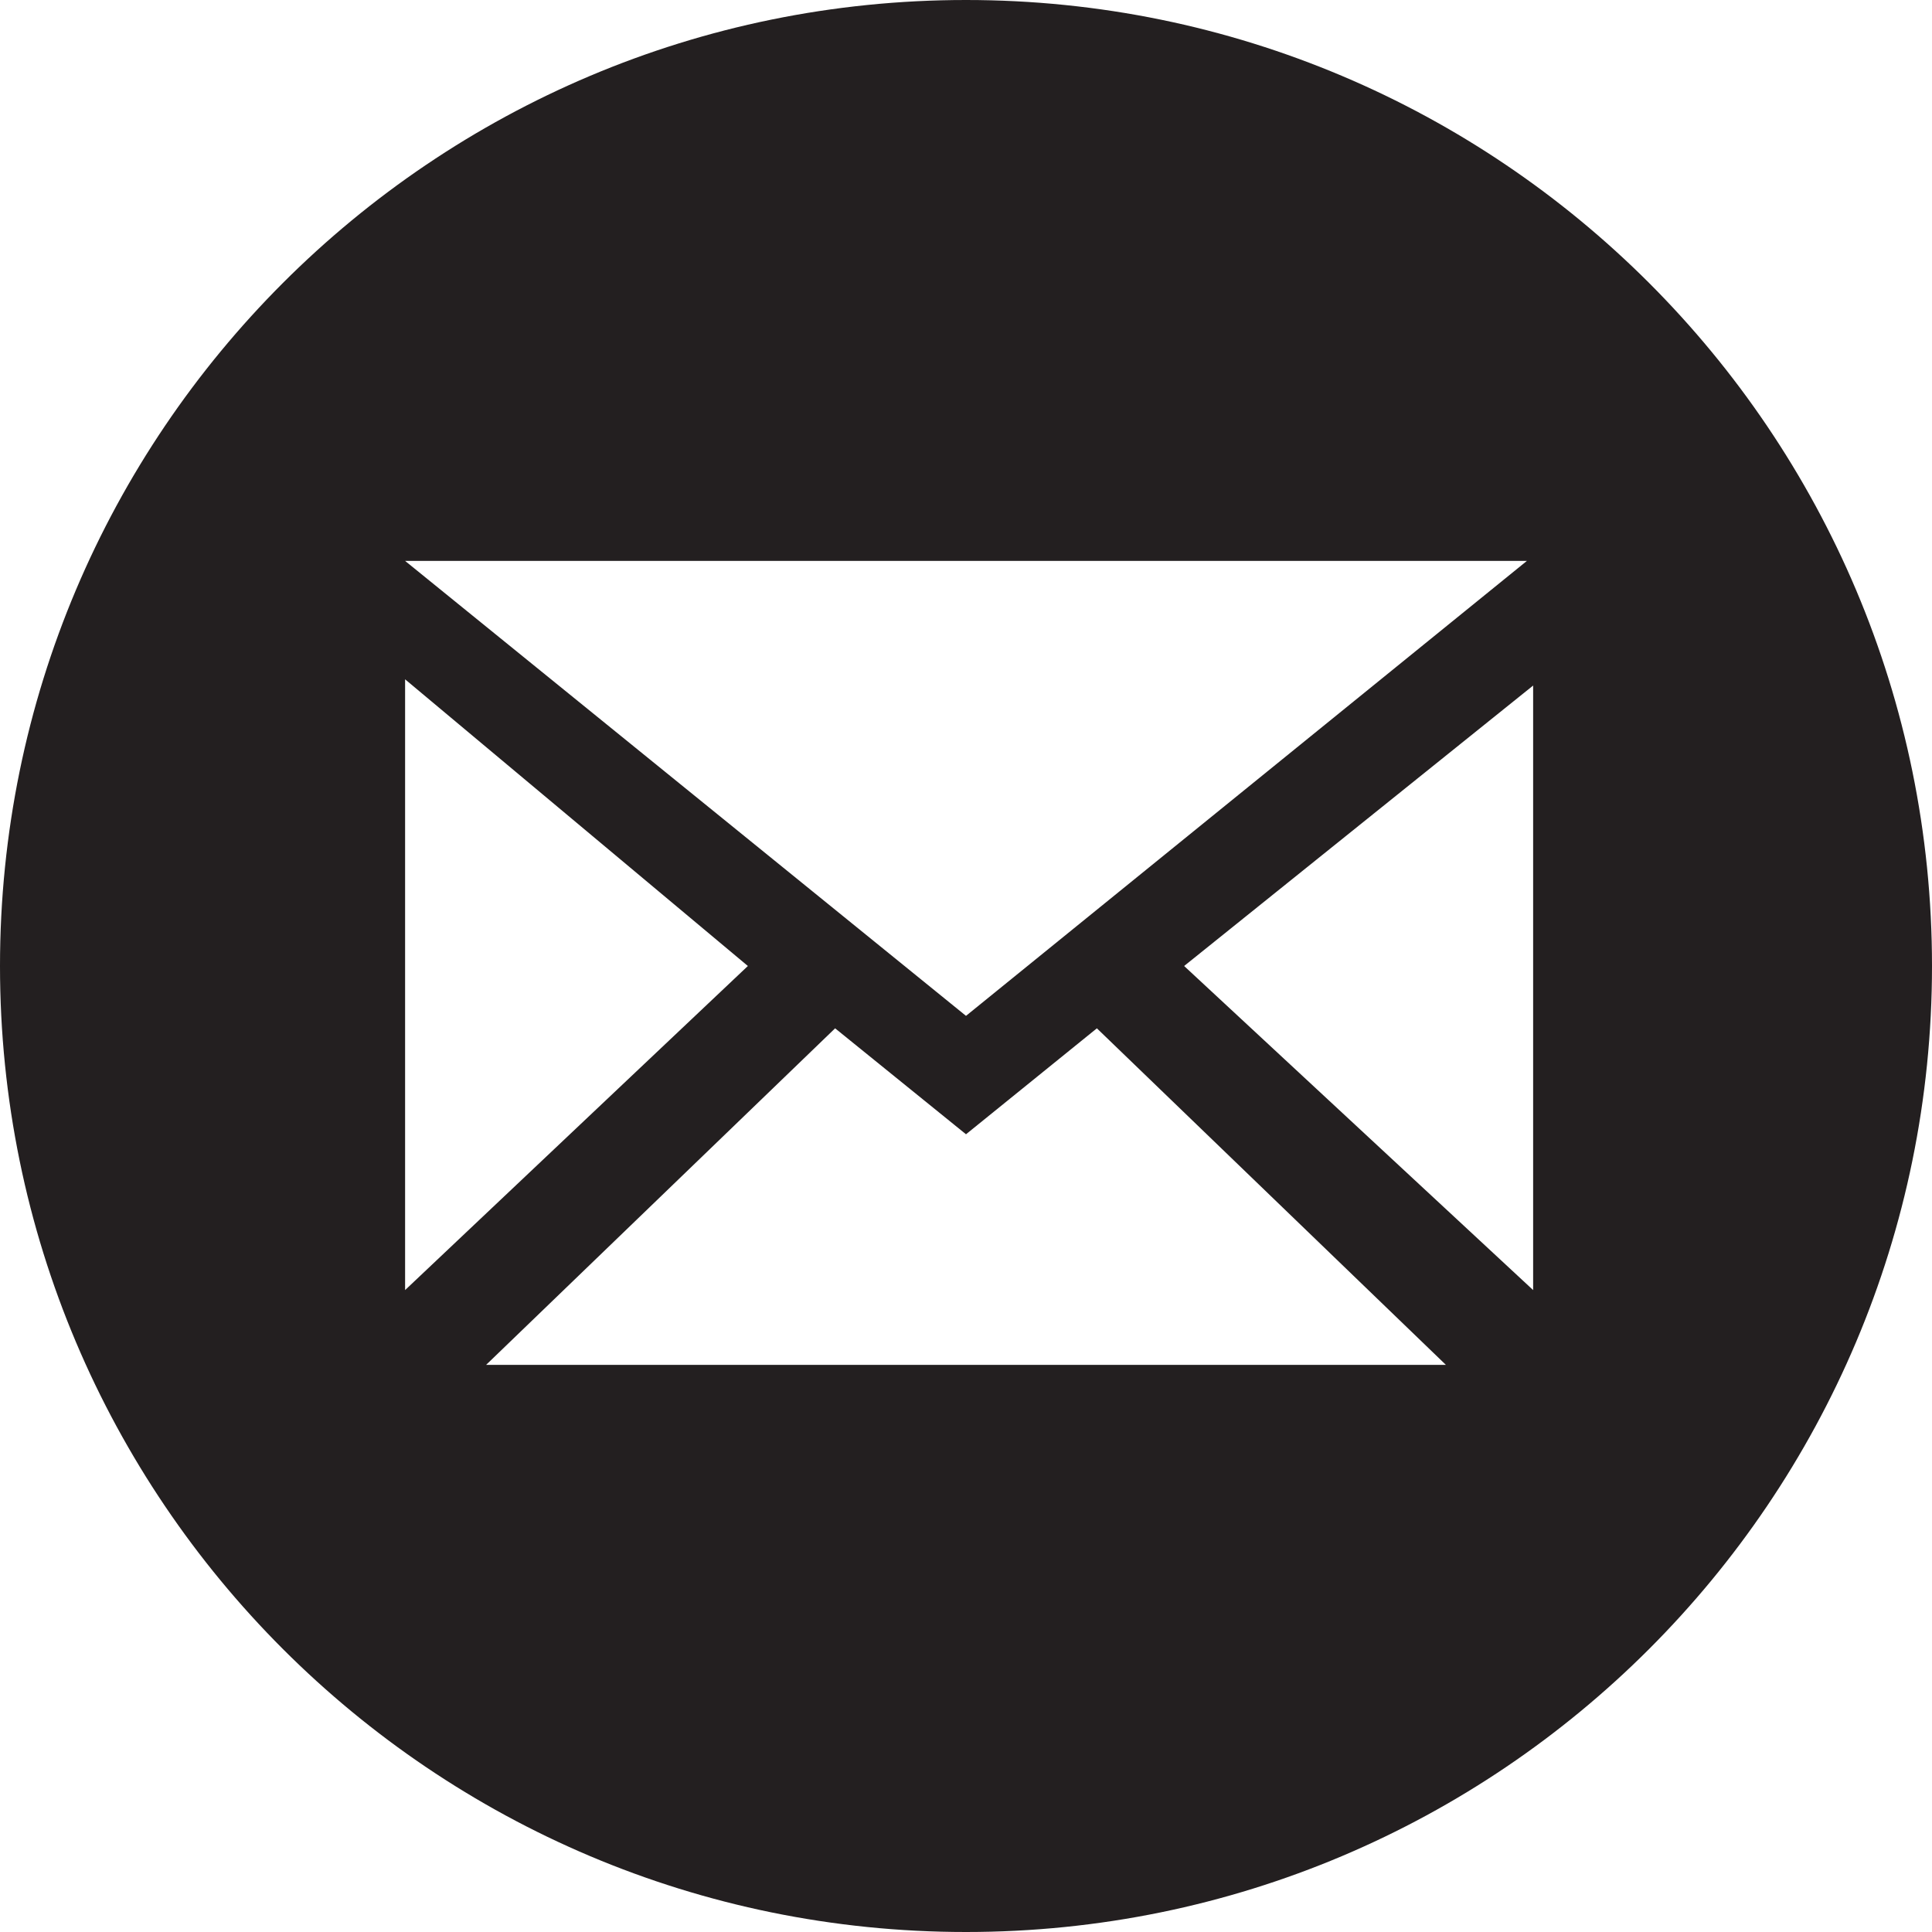
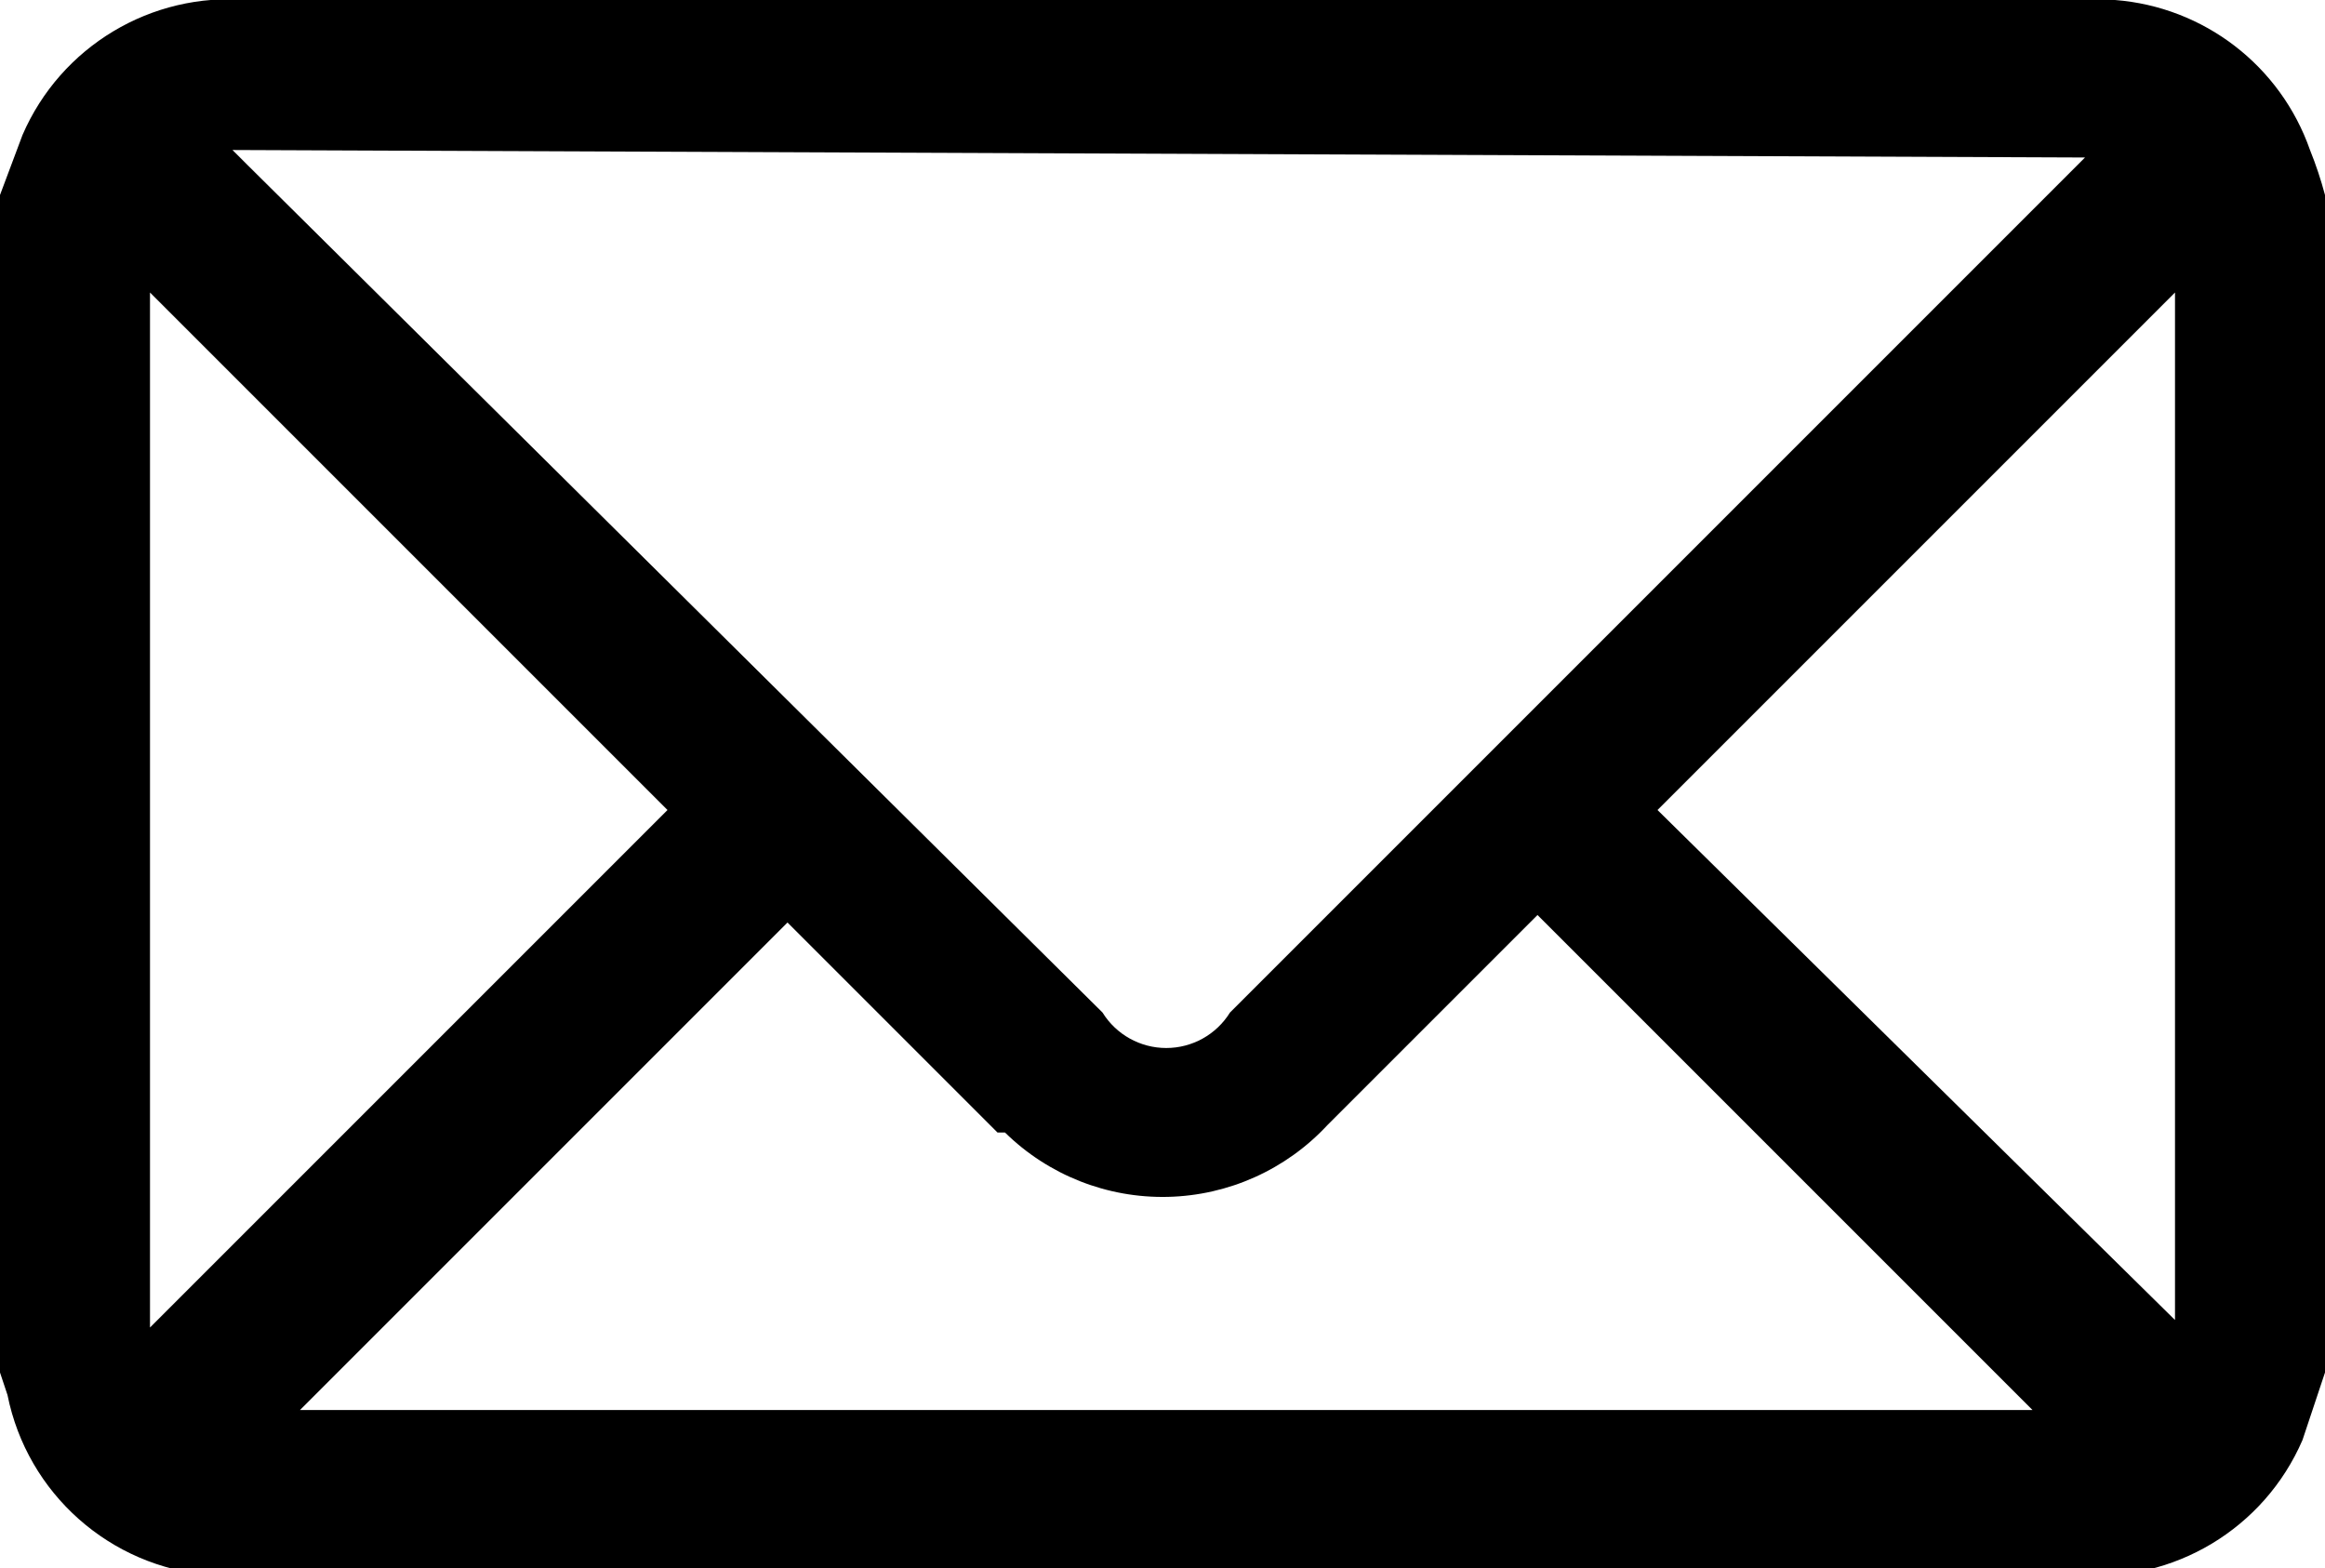
- <svg xmlns="http://www.w3.org/2000/svg" viewBox="0 0 31 31">
-   <path d="M15.5,0A15.5,15.5,0,1,0,31,15.5,15.5,15.5,0,0,0,15.5,0Zm9,9-9,7.3L6.5,9ZM6.5,20.7V10.9L12,15.5,6.5,20.7Zm1.3,1.2,5.6-5.4,2.1,1.7,2.1-1.7,5.6,5.4Zm16.8-1.2L19,15.5l5.6-4.5Z" fill="#231f20" />
+ <svg xmlns="http://www.w3.org/2000/svg" viewBox="0 0 31 20.9" id="email" aria-labelledby="title, description">
+   <path d="M0 18.3V2.6l.3-.8a3 3 0 0 1 3-1.8h24.9a3 3 0 0 1 2.6 2 5.1 5.1 0 0 1 .2.6v15.7l-.3.9a3 3 0 0 1-3 1.8H2.8a3 3 0 0 1-2.7-2.4zM3.1 2l.2.2 11.4 11.3a1 1 0 0 0 1.7 0L27.8 2.1zm17.4 10.2L17.7 15a3 3 0 0 1-4.3.1h-.1l-2.8-2.8L4 18.8h23.1zM2 17.7l6.9-6.9L2 3.9zM29 3.9l-6.9 6.9 6.9 6.8z" />
</svg>
